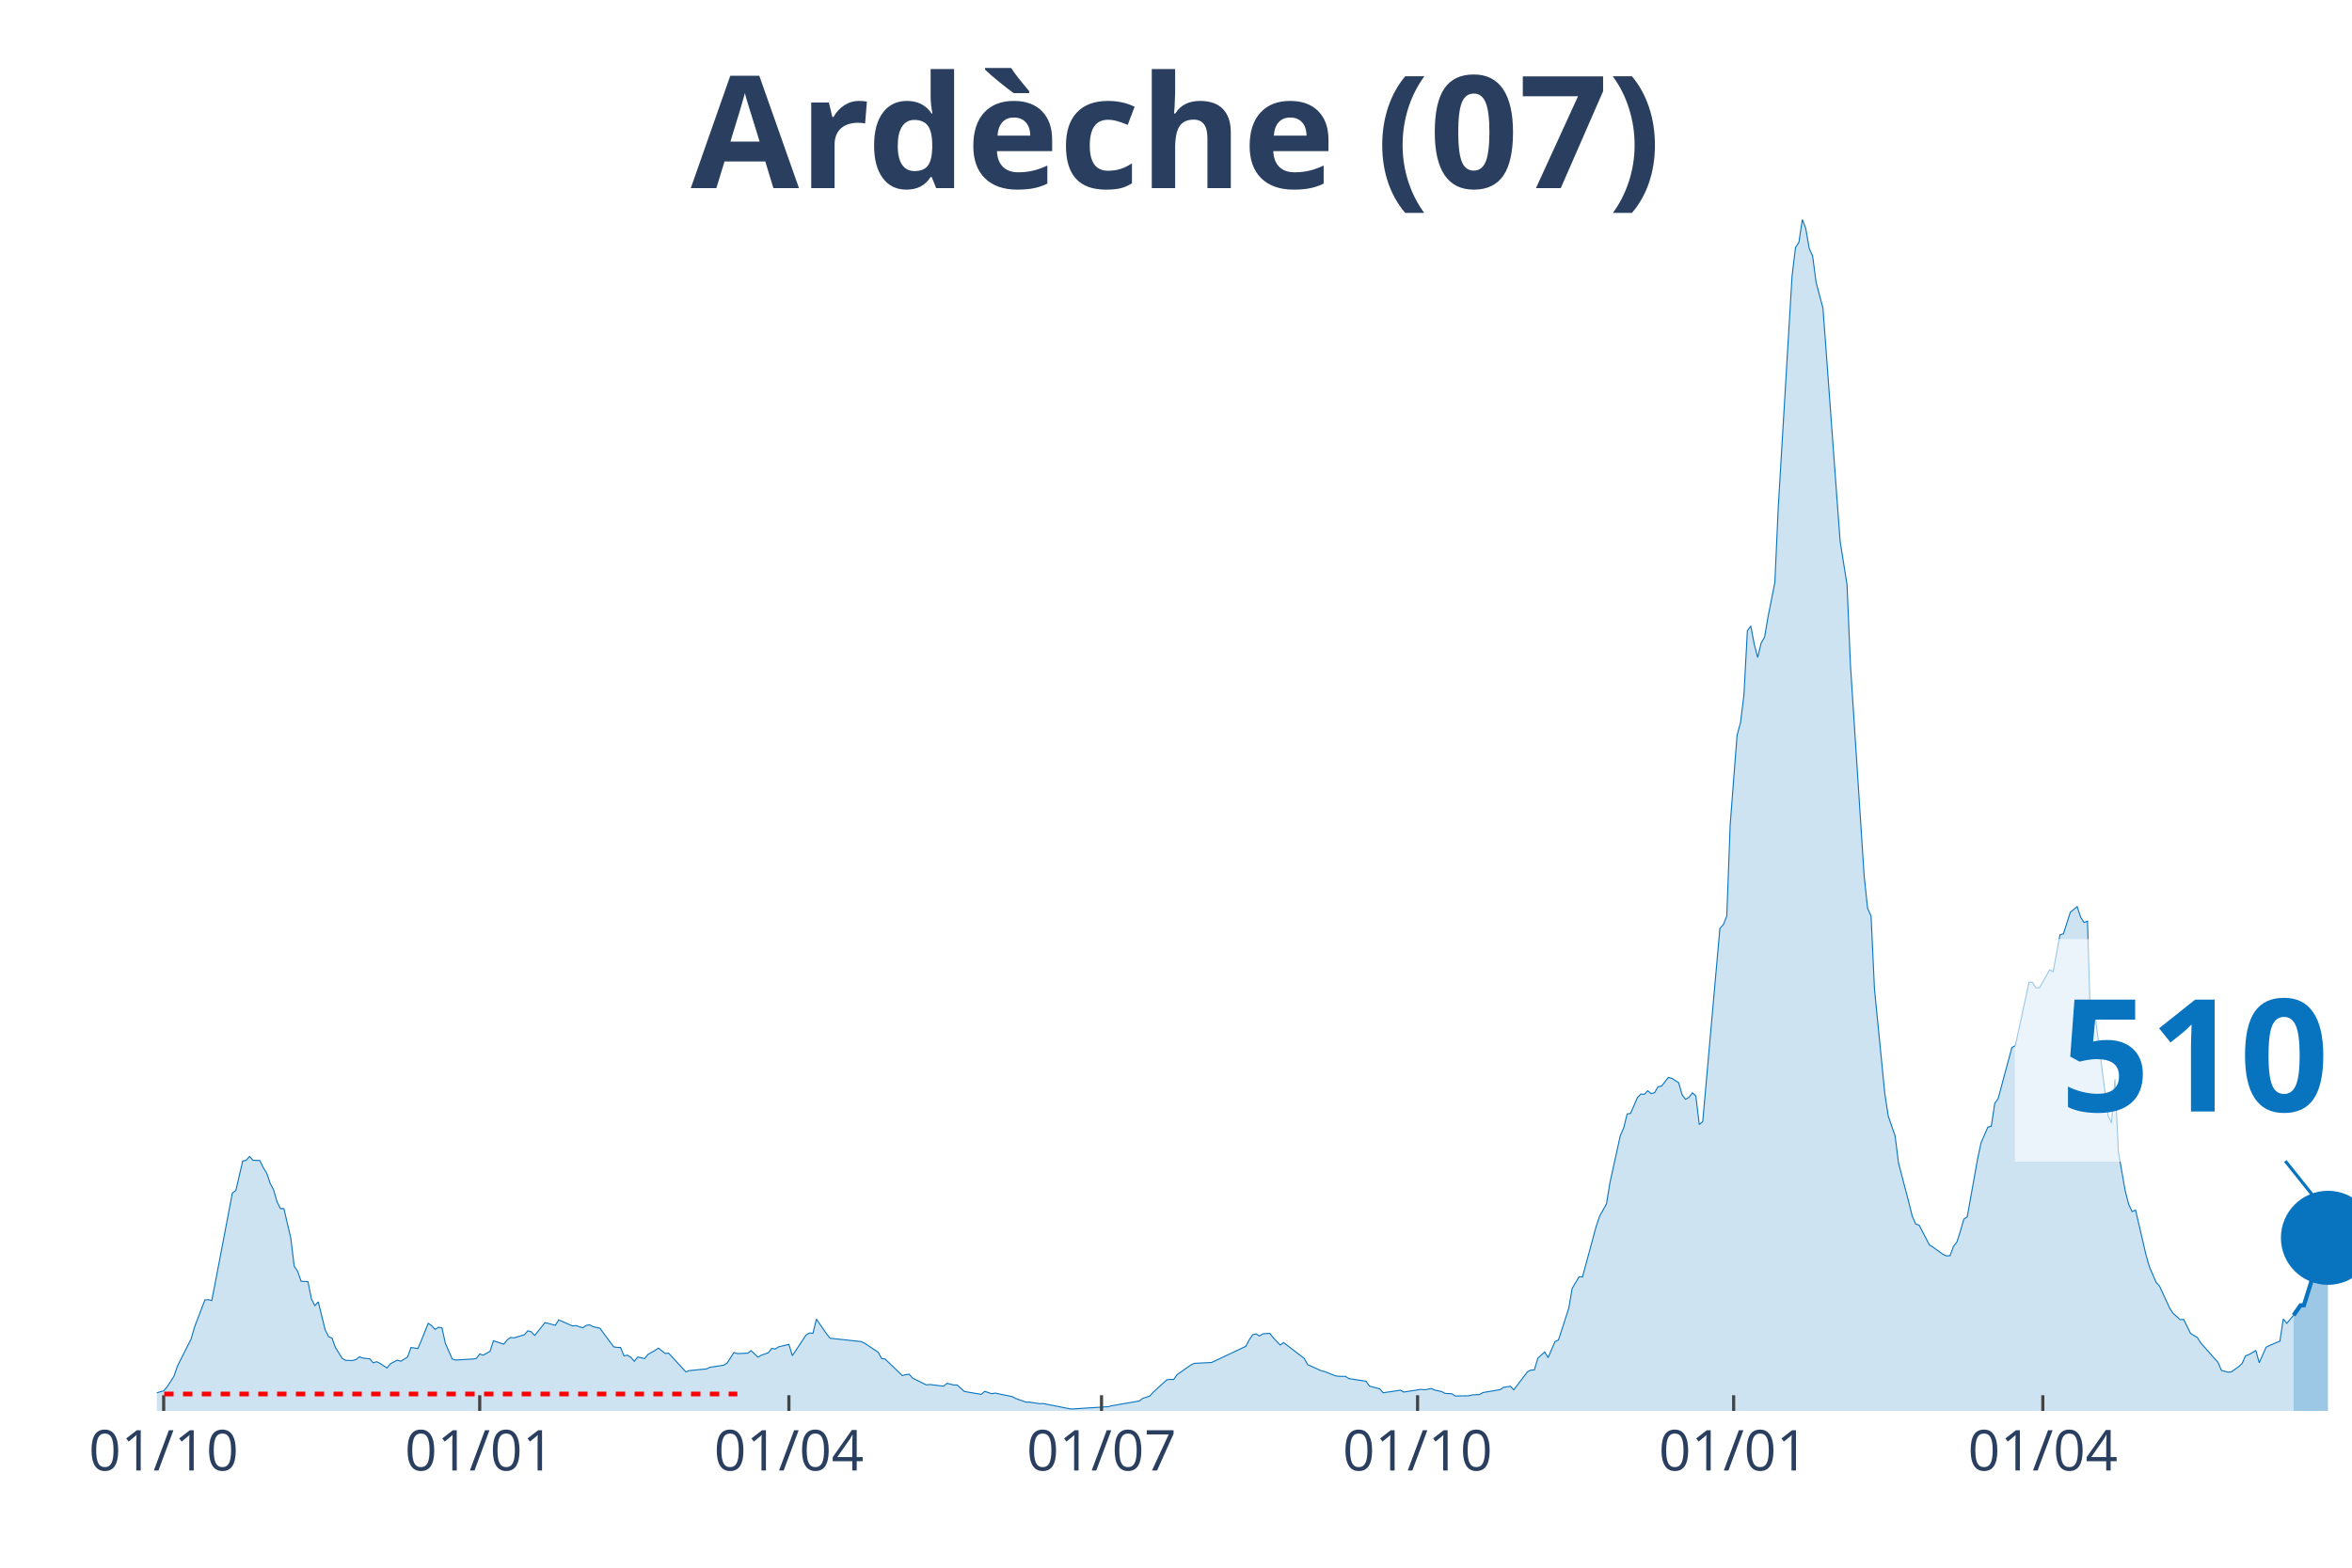
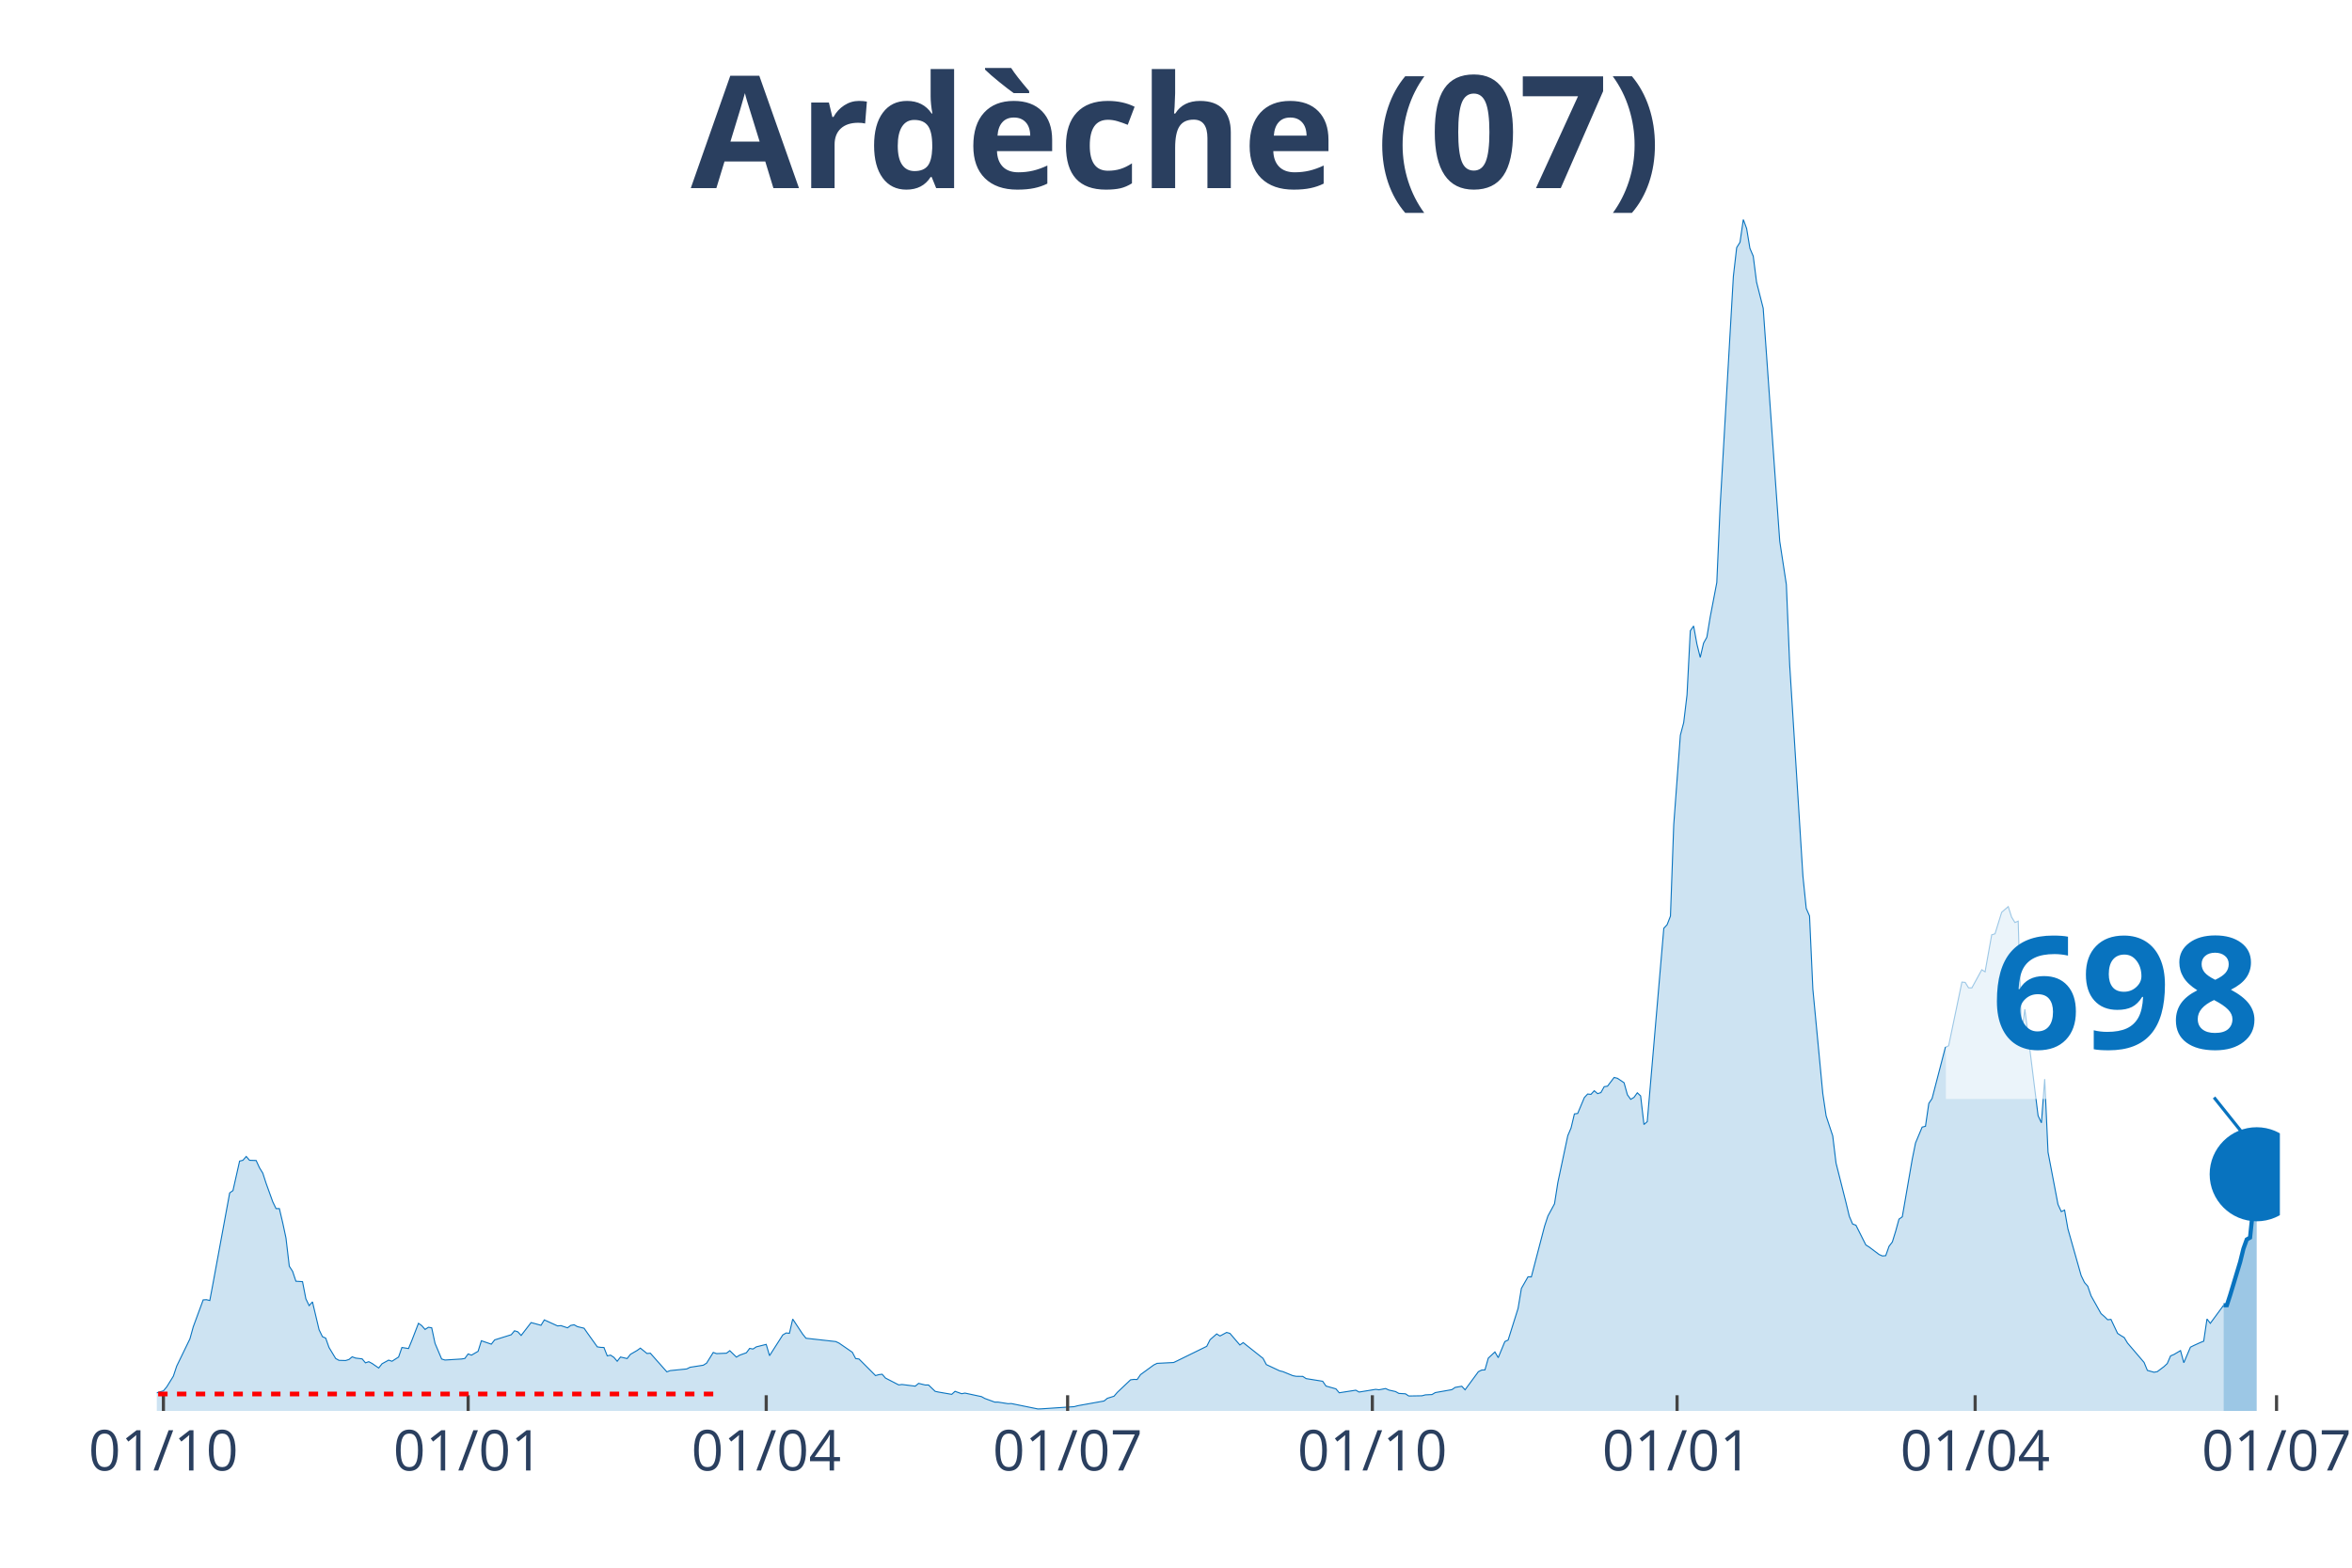
<svg xmlns="http://www.w3.org/2000/svg" class="main-svg" width="1125" height="750" style="" viewBox="0 0 750 500">
  <rect x="0" y="0" width="750" height="500" style="fill: rgb(0, 0, 0); fill-opacity: 0;" />
-   <defs id="defs-14cc65">
+   <defs id="defs-b8d566">
    <g class="clips">
-       <clipPath id="clip14cc65xyplot" class="plotclip">
-         <rect width="700" height="380" />
+       <clipPath id="clipb8d566xyplot" class="plotclip">
+         <rect width="677" height="380" />
      </clipPath>
-       <clipPath class="axesclip" id="clip14cc65x">
-         <rect x="50" y="0" width="700" height="500" />
+       <clipPath class="axesclip" id="clipb8d566x">
+         <rect x="50" y="0" width="677" height="500" />
      </clipPath>
-       <clipPath class="axesclip" id="clip14cc65y">
+       <clipPath class="axesclip" id="clipb8d566y">
        <rect x="0" y="70" width="750" height="380" />
      </clipPath>
-       <clipPath class="axesclip" id="clip14cc65xy">
-         <rect x="50" y="70" width="700" height="380" />
+       <clipPath class="axesclip" id="clipb8d566xy">
+         <rect x="50" y="70" width="677" height="380" />
      </clipPath>
    </g>
    <g class="gradients" />
  </defs>
  <g class="bglayer">
-     <rect class="bg" x="50" y="70" width="700" height="380" style="fill: rgb(0, 0, 0); fill-opacity: 0; stroke-width: 0;" />
+     <rect class="bg" x="50" y="70" width="677" height="380" style="fill: rgb(0, 0, 0); fill-opacity: 0; stroke-width: 0;" />
  </g>
  <g class="layer-below">
    <g class="imagelayer" />
    <g class="shapelayer" />
  </g>
  <g class="cartesianlayer">
    <g class="subplot xy">
      <g class="layer-subplot">
        <g class="shapelayer" />
        <g class="imagelayer" />
      </g>
      <g class="gridlayer">
        <g class="x">
-           <path class="xgrid crisp" transform="translate(52.19,0)" d="M0,70v380" style="stroke: rgb(255, 255, 255); stroke-opacity: 1; stroke-width: 1px;" />
-           <path class="xgrid crisp" transform="translate(152.97,0)" d="M0,70v380" style="stroke: rgb(255, 255, 255); stroke-opacity: 1; stroke-width: 1px;" />
-           <path class="xgrid crisp" transform="translate(251.56,0)" d="M0,70v380" style="stroke: rgb(255, 255, 255); stroke-opacity: 1; stroke-width: 1px;" />
-           <path class="xgrid crisp" transform="translate(351.25,0)" d="M0,70v380" style="stroke: rgb(255, 255, 255); stroke-opacity: 1; stroke-width: 1px;" />
-           <path class="xgrid crisp" transform="translate(452.03,0)" d="M0,70v380" style="stroke: rgb(255, 255, 255); stroke-opacity: 1; stroke-width: 1px;" />
-           <path class="xgrid crisp" transform="translate(552.82,0)" d="M0,70v380" style="stroke: rgb(255, 255, 255); stroke-opacity: 1; stroke-width: 1px;" />
-           <path class="xgrid crisp" transform="translate(651.41,0)" d="M0,70v380" style="stroke: rgb(255, 255, 255); stroke-opacity: 1; stroke-width: 1px;" />
+           <path class="xgrid crisp" transform="translate(52.11,0)" d="M0,70v380" style="stroke: rgb(255, 255, 255); stroke-opacity: 1; stroke-width: 1px;" />
+           <path class="xgrid crisp" transform="translate(149.28,0)" d="M0,70v380" style="stroke: rgb(255, 255, 255); stroke-opacity: 1; stroke-width: 1px;" />
+           <path class="xgrid crisp" transform="translate(244.33,0)" d="M0,70v380" style="stroke: rgb(255, 255, 255); stroke-opacity: 1; stroke-width: 1px;" />
+           <path class="xgrid crisp" transform="translate(340.44,0)" d="M0,70v380" style="stroke: rgb(255, 255, 255); stroke-opacity: 1; stroke-width: 1px;" />
+           <path class="xgrid crisp" transform="translate(437.61,0)" d="M0,70v380" style="stroke: rgb(255, 255, 255); stroke-opacity: 1; stroke-width: 1px;" />
+           <path class="xgrid crisp" transform="translate(534.78,0)" d="M0,70v380" style="stroke: rgb(255, 255, 255); stroke-opacity: 1; stroke-width: 1px;" />
+           <path class="xgrid crisp" transform="translate(629.83,0)" d="M0,70v380" style="stroke: rgb(255, 255, 255); stroke-opacity: 1; stroke-width: 1px;" />
+           <path class="xgrid crisp" transform="translate(725.94,0)" d="M0,70v380" style="stroke: rgb(255, 255, 255); stroke-opacity: 1; stroke-width: 1px;" />
        </g>
        <g class="y" />
      </g>
      <g class="zerolinelayer" />
      <path class="xlines-below" />
      <path class="ylines-below" />
      <g class="overlines-below" />
      <g class="xaxislayer-below" />
      <g class="yaxislayer-below" />
      <g class="overaxes-below" />
-       <g class="plot" transform="translate(50, 70)" clip-path="url('#clip14cc65xyplot')">
+       <g class="plot" transform="translate(50, 70)" clip-path="url('#clipb8d566xyplot')">
        <g class="scatterlayer mlayer">
-           <g class="trace scatter trace2bc26f" style="stroke-miterlimit: 2;">
+           <g class="trace scatter trace7d6de9" style="stroke-miterlimit: 2;">
            <g class="fills">
              <g>
-                 <path class="js-fill" d="M681.38,380L-148.98,380L-148.98,379.47L-125.98,379.57L-124.88,379.47L-115.02,379.07L-113.93,379.07L-72.3,379.67L-71.21,379.6L-59.15,379.44L-58.06,379.34L-47.1,378.55L-46.01,378.58L-24.1,376.63L-23,376.59L-10.95,375.9L-9.86,376.4L-5.48,376.43L-4.38,375.9L-3.29,375.77L-2.19,374.84L2.19,373.59L3.29,372.33L5.48,368.92L6.57,365.72L10.95,357.02L12.05,353.19L15.34,344.59L16.43,344.53L17.53,344.79L18.62,339.2L24.1,310.47L25.2,309.71L27.39,300.32L28.48,300.06L29.58,298.84L30.67,300.06L32.86,300.13L33.96,302.44L35.05,304.16L36.15,307.4L37.25,309.51L38.34,313.28L39.44,315.47L40.53,315.47L42.72,324.85L43.82,333.85L44.91,335.47L46.01,338.64L48.2,338.77L49.3,344.23L50.39,346.41L51.49,345.22L53.68,354.11L54.77,356.3L55.87,356.79L56.96,359.77L59.15,363.27L60.25,363.87L62.44,363.93L63.54,363.6L64.63,362.74L65.73,363.14L67.92,363.4L69.01,364.66L70.11,364.3L71.21,364.86L73.4,366.31L74.49,364.96L76.68,363.8L77.78,364.16L79.97,362.81L81.06,359.77L83.26,360.1L84.35,357.55L86.54,352.06L87.64,352.79L88.73,354.01L89.83,353.32L90.92,353.49L92.02,358.44L94.21,363.44L95.31,363.77L100.78,363.44L101.88,363.27L102.97,361.82L104.07,362.21L106.26,360.99L107.36,357.62L110.64,358.71L111.74,357.35L112.83,356.56L113.93,356.69L117.21,355.7L118.31,354.44L119.41,354.77L120.5,355.93L123.79,351.83L124.88,352.1L127.07,352.69L128.17,350.97L132.55,352.89L133.65,352.79L135.84,353.49L136.93,352.72L138.03,352.53L139.12,353.12L141.31,353.62L142.41,355.14L145.7,359.57L146.79,359.73L147.89,359.77L148.98,362.44L150.08,362.21L151.17,362.91L152.27,364.16L153.36,362.81L155.56,363.3L156.65,361.95L158.84,360.73L159.94,359.97L162.13,361.68L163.22,361.59L168.7,367.54L169.8,367.14L175.27,366.61L176.37,366.08L180.75,365.42L181.85,364.76L184.04,361.35L185.13,361.72L188.42,361.59L189.51,360.79L191.71,362.84L192.8,362.21L194.99,361.45L196.09,360.06L197.18,360.26L198.28,359.57L201.56,358.78L202.66,362.38L207.04,355.77L208.14,355.14L209.23,355.24L210.33,350.71L213.62,355.5L214.71,356.82L224.57,357.88L225.67,358.38L230.05,361.29L231.14,363.3L232.24,363.44L233.33,364.49L237.72,368.73L238.81,368.43L239.91,368.3L241,369.52L245.38,371.7L246.48,371.57L250.86,372.1L251.96,371.21L254.15,371.73L255.24,371.73L257.43,373.75L258.53,373.98L262.91,374.71L264.01,373.75L266.2,374.51L267.29,374.31L272.77,375.44L273.87,376.03L277.15,377.19L278.25,377.19L281.53,377.69L282.63,377.65L291.39,379.37L292.49,379.34L303.44,378.64L304.54,378.35L313.3,376.83L314.4,375.97L316.59,375.31L317.68,374.08L322.07,370.08L323.16,369.95L324.26,369.98L325.35,368.43L329.73,365.35L330.83,364.83L336.31,364.56L337.4,364.06L347.26,359.4L348.36,357.29L349.45,355.7L350.55,355.44L351.64,356.1L352.74,355.4L354.93,355.27L356.03,356.69L358.22,358.97L359.31,358.21L365.88,363.24L366.98,365.22L371.36,367.21L372.46,367.47L375.74,368.76L376.84,368.96L379.03,368.99L380.13,369.69L385.6,370.54L386.7,372.07L389.98,372.96L391.08,374.21L396.56,373.39L397.65,373.98L403.13,373.12L404.23,373.26L406.42,372.86L407.51,373.35L409.7,373.82L410.8,374.41L412.99,374.54L414.08,375.24L418.47,375.17L419.56,374.88L421.75,374.78L422.85,374.15L428.33,373.22L429.42,372.5L431.61,372.13L432.71,373.26L437.09,367.5L438.18,366.97L439.28,366.91L440.38,363.17L442.57,361.19L443.66,363.01L445.85,357.88L446.95,357.39L450.23,347.3L451.33,340.92L453.52,337.22L454.62,337.25L459,321.09L460.09,317.85L462.28,313.94L463.38,307.17L466.67,292.22L467.76,289.74L468.86,285.28L469.95,285.12L472.14,280.06L473.24,278.93L474.33,279.03L475.43,277.88L476.53,278.8L477.62,278.47L478.72,276.59L479.81,276.42L482,273.64L483.1,273.91L485.29,275.33L486.38,279.16L487.48,280.62L488.58,279.99L489.67,278.54L490.77,279.53L491.86,288.65L492.96,287.73L498.44,226.07L499.53,224.91L500.63,222.17L501.72,193.01L503.91,164.48L505.01,160.48L506.1,151.65L507.2,131.18L508.29,129.66L509.39,135.48L510.49,139.68L511.58,135.12L512.68,133.23L513.77,126.82L515.96,115.78L517.06,91.55L521.44,18.15L522.54,8.96L523.63,7.27L524.73,0L525.82,2.88L526.92,9.22L528.01,11.7L529.11,20L531.3,28.3L532.39,42.98L535.68,87.84L536.78,102.62L538.97,116.44L540.06,142.03L544.44,209.41L545.54,219.72L546.64,222.14L547.73,245.48L551.02,278.77L552.11,285.91L554.3,292.29L555.4,300.95L558.69,313.51L559.78,317.91L560.88,320.39L561.97,320.76L565.26,327.07L566.35,327.73L569.64,330.11L570.74,330.57L571.83,330.48L572.93,327.5L574.02,326.11L575.12,322.67L576.21,318.84L577.31,318.08L580.59,299.73L581.69,294.54L583.88,289.48L584.98,289.22L586.07,281.94L587.17,280.35L591.55,264.06L592.64,263.53L597.03,243.23L598.12,243.33L599.22,245.05L600.31,245.08L603.6,239.29L604.69,239.95L606.89,228.15L607.98,227.82L610.17,220.98L611.27,220.05L612.36,219.16L613.46,222.5L614.55,224.22L615.65,223.79L616.74,259.99L617.84,251.89L622.22,285.84L623.32,288.12L624.41,274.17L625.51,297.48L627.7,309.88L628.79,314.11L629.89,316.42L630.99,315.93L634.27,330.08L635.37,333.95L637.56,339.04L638.65,340.23L641.94,347.37L643.04,348.96L645.23,350.91L646.32,350.81L648.51,355.27L649.61,355.96L650.7,356.59L651.8,358.35L657.28,364.53L658.37,367.07L660.56,367.67L661.66,367.47L663.85,365.88L664.95,364.89L666.04,362.44L667.14,362.01L669.33,360.76L670.42,364.63L672.61,359.67L673.71,359.14L675.9,358.18L677,357.75L678.09,350.68L679.19,352.06L681.38,349.48" style="fill: rgb(8, 115, 191); fill-opacity: 0.2; stroke-width: 0;" />
+                 <path class="js-fill" d="M659.05,380L-143.64,380L-143.64,379.47L-121.46,379.57L-120.4,379.47L-110.9,379.07L-109.84,379.07L-69.71,379.67L-68.65,379.6L-57.03,379.44L-55.98,379.34L-45.41,378.55L-44.36,378.58L-23.24,376.63L-22.18,376.59L-10.56,375.9L-9.51,376.4L-5.28,376.43L-4.22,375.9L-3.17,375.77L-2.11,374.84L2.11,373.59L3.17,372.33L5.28,368.92L6.34,365.72L10.56,357.02L11.62,353.19L14.79,344.59L15.84,344.53L16.9,344.79L17.95,339.2L23.24,310.47L24.29,309.71L26.4,300.32L27.46,300.06L28.52,298.84L29.57,300.06L31.68,300.13L32.74,302.44L33.8,304.16L34.85,307.4L36.97,313.28L38.02,315.47L39.08,315.47L40.13,319.9L41.19,324.85L42.25,333.85L43.3,335.47L44.36,338.64L46.47,338.77L47.53,344.23L48.58,346.41L49.64,345.22L51.75,354.11L52.81,356.3L53.86,356.79L54.92,359.77L57.03,363.27L58.09,363.87L60.2,363.93L61.26,363.6L62.31,362.74L63.37,363.14L65.48,363.4L66.54,364.66L67.59,364.3L68.65,364.86L70.76,366.31L71.82,364.96L73.93,363.8L74.99,364.16L77.1,362.81L78.16,359.77L80.27,360.1L81.32,357.55L83.44,352.06L84.49,352.79L85.55,354.01L86.61,353.32L87.66,353.49L88.72,358.44L90.83,363.44L91.89,363.77L97.17,363.44L98.22,363.27L99.28,361.82L100.34,362.21L102.45,360.99L103.5,357.62L106.67,358.71L107.73,357.35L109.84,356.69L110.9,356.36L113.01,355.7L114.07,354.44L115.12,354.77L116.18,355.93L119.35,351.83L120.4,352.1L122.51,352.69L123.57,350.97L127.8,352.89L128.85,352.79L130.96,353.49L132.02,352.72L133.08,352.53L134.13,353.12L136.24,353.62L137.3,355.14L140.47,359.57L141.53,359.73L142.58,359.77L143.64,362.44L144.69,362.21L145.75,362.91L146.81,364.16L147.86,362.81L149.98,363.3L151.03,361.95L153.14,360.73L154.2,359.97L156.31,361.68L157.37,361.59L162.65,367.54L163.71,367.14L168.99,366.61L170.04,366.08L174.27,365.42L175.32,364.76L177.44,361.35L178.49,361.72L181.66,361.59L182.72,360.79L184.83,362.84L185.88,362.21L188,361.45L189.05,360.06L190.11,360.26L191.17,359.57L194.33,358.78L195.39,362.38L199.61,355.77L200.67,355.14L201.73,355.24L202.78,350.71L205.95,355.5L207.01,356.82L216.51,357.88L217.57,358.38L221.79,361.29L222.85,363.3L223.91,363.44L224.96,364.49L229.19,368.73L230.24,368.43L231.3,368.3L232.36,369.52L236.58,371.7L237.64,371.57L241.86,372.1L242.92,371.21L245.03,371.73L246.09,371.73L248.2,373.75L249.25,373.98L253.48,374.71L254.54,373.75L256.65,374.51L257.7,374.31L262.98,375.44L264.04,376.03L267.21,377.19L268.27,377.19L271.43,377.69L272.49,377.65L280.94,379.37L282,379.34L292.56,378.64L293.61,378.35L302.06,376.83L303.12,375.97L305.23,375.31L306.29,374.08L310.51,370.08L311.57,369.95L312.62,369.98L313.68,368.43L317.9,365.35L318.96,364.83L324.24,364.56L325.3,364.06L334.8,359.4L335.86,357.29L337.97,355.44L339.03,356.1L341.14,354.97L342.2,355.27L345.37,358.97L346.42,358.21L352.76,363.24L353.81,365.22L358.04,367.21L359.1,367.47L362.26,368.76L363.32,368.96L365.43,368.99L366.49,369.69L371.77,370.54L372.83,372.07L375.99,372.96L377.05,374.21L382.33,373.39L383.39,373.98L388.67,373.12L389.72,373.26L391.84,372.86L392.89,373.35L395,373.82L396.06,374.41L398.17,374.54L399.23,375.24L403.45,375.17L404.51,374.88L406.62,374.78L407.68,374.15L412.96,373.22L414.02,372.5L416.13,372.13L417.18,373.26L421.41,367.5L422.46,366.97L423.52,366.91L424.58,363.17L426.69,361.19L427.75,363.01L429.86,357.88L430.91,357.39L434.08,347.3L435.14,340.92L437.25,337.22L438.31,337.25L442.53,321.09L443.59,317.85L445.7,313.94L446.76,307.17L449.93,292.22L450.98,289.74L452.04,285.28L453.09,285.12L455.21,280.06L456.26,278.93L457.32,279.03L458.37,277.88L459.43,278.8L460.49,278.47L461.54,276.59L462.6,276.42L464.71,273.64L465.77,273.91L467.88,275.33L468.94,279.16L469.99,280.62L471.05,279.99L472.1,278.54L473.16,279.53L474.22,288.65L475.27,287.73L480.55,226.07L481.61,224.91L482.67,222.17L483.72,193.01L485.83,164.48L486.89,160.48L487.95,151.65L489,131.18L490.06,129.66L491.12,135.48L492.17,139.68L493.23,135.12L494.28,133.23L495.34,126.82L497.45,115.78L498.51,91.55L502.73,18.15L503.79,8.96L504.85,7.27L505.9,0L506.96,2.88L508.01,9.22L509.07,11.7L510.13,20L512.24,28.3L513.29,42.98L516.46,87.84L517.52,102.62L519.63,116.44L520.69,142.03L524.91,209.41L525.97,219.72L527.02,222.14L528.08,245.48L531.25,278.77L532.31,285.91L534.42,292.29L535.47,300.95L538.64,313.51L539.7,317.91L540.76,320.39L541.81,320.76L544.98,327.07L546.04,327.73L549.2,330.11L550.26,330.57L551.32,330.48L552.37,327.5L553.43,326.11L554.49,322.67L555.54,318.84L556.6,318.08L559.77,299.73L560.82,294.54L562.93,289.48L563.99,289.22L565.05,281.94L566.1,280.35L570.33,264.06L571.38,263.53L575.61,243.23L576.66,243.33L577.72,245.05L578.78,245.08L581.95,239.29L583,239.95L585.11,228.15L586.17,227.82L588.28,220.98L589.34,220.05L590.39,219.16L591.45,222.5L592.51,224.22L593.56,223.79L594.62,259.99L595.68,251.89L599.9,285.84L600.96,288.12L602.01,274.17L603.07,297.48L606.24,314.11L607.29,316.42L608.35,315.93L609.41,321.95L613.63,336.82L614.69,339.04L615.74,340.23L616.8,343.3L619.97,348.96L621.02,349.88L622.08,350.91L623.14,350.81L625.25,355.27L626.3,355.96L627.36,356.59L628.42,358.35L633.7,364.53L634.75,367.07L636.87,367.67L637.92,367.47L640.03,365.88L641.09,364.89L642.15,362.44L643.2,362.01L645.32,360.76L646.37,364.63L648.48,359.67L649.54,359.14L651.65,358.18L652.71,357.75L653.76,350.68L654.82,352.06L659.05,346.31" style="fill: rgb(8, 115, 191); fill-opacity: 0.2; stroke-width: 0;" />
              </g>
            </g>
            <g class="errorbars" />
            <g class="lines">
-               <path class="js-line" d="M-148.98,379.47L-125.98,379.57L-124.88,379.47L-115.02,379.07L-113.93,379.07L-72.3,379.67L-71.21,379.6L-59.15,379.44L-58.06,379.34L-47.1,378.55L-46.01,378.58L-24.1,376.63L-23,376.59L-10.95,375.9L-9.86,376.4L-5.48,376.43L-4.38,375.9L-3.29,375.77L-2.19,374.84L2.19,373.59L3.29,372.33L5.48,368.92L6.57,365.72L10.95,357.02L12.05,353.19L15.34,344.59L16.43,344.53L17.53,344.79L18.62,339.2L24.1,310.47L25.2,309.71L27.39,300.32L28.48,300.06L29.58,298.84L30.67,300.06L32.86,300.13L33.96,302.44L35.05,304.16L36.15,307.4L37.25,309.51L38.34,313.28L39.44,315.47L40.53,315.47L42.72,324.85L43.82,333.85L44.91,335.47L46.01,338.64L48.2,338.77L49.3,344.23L50.39,346.41L51.49,345.22L53.68,354.11L54.77,356.3L55.87,356.79L56.96,359.77L59.15,363.27L60.25,363.87L62.44,363.93L63.54,363.6L64.63,362.74L65.73,363.14L67.92,363.4L69.01,364.66L70.11,364.3L71.21,364.86L73.4,366.31L74.49,364.96L76.68,363.8L77.78,364.16L79.97,362.81L81.06,359.77L83.26,360.1L84.35,357.55L86.54,352.06L87.64,352.79L88.73,354.01L89.83,353.32L90.92,353.49L92.02,358.44L94.21,363.44L95.31,363.77L100.78,363.44L101.88,363.27L102.97,361.82L104.07,362.21L106.26,360.99L107.36,357.62L110.64,358.71L111.74,357.35L112.83,356.56L113.93,356.69L117.21,355.7L118.31,354.44L119.41,354.77L120.5,355.93L123.79,351.83L124.88,352.1L127.07,352.69L128.17,350.97L132.55,352.89L133.65,352.79L135.84,353.49L136.93,352.72L138.03,352.53L139.12,353.12L141.31,353.62L142.41,355.14L145.7,359.57L146.79,359.73L147.89,359.77L148.98,362.44L150.08,362.21L151.17,362.91L152.27,364.16L153.36,362.81L155.56,363.3L156.65,361.95L158.84,360.73L159.94,359.97L162.13,361.68L163.22,361.59L168.7,367.54L169.8,367.14L175.27,366.61L176.37,366.08L180.75,365.42L181.85,364.76L184.04,361.35L185.13,361.72L188.42,361.59L189.51,360.79L191.71,362.84L192.8,362.21L194.99,361.45L196.09,360.06L197.18,360.26L198.28,359.57L201.56,358.78L202.66,362.38L207.04,355.77L208.14,355.14L209.23,355.24L210.33,350.71L213.62,355.5L214.71,356.82L224.57,357.88L225.67,358.38L230.05,361.29L231.14,363.3L232.24,363.44L233.33,364.49L237.72,368.73L238.81,368.43L239.91,368.3L241,369.52L245.38,371.7L246.48,371.57L250.86,372.1L251.96,371.21L254.15,371.73L255.24,371.73L257.43,373.75L258.53,373.98L262.91,374.71L264.01,373.75L266.2,374.51L267.29,374.31L272.77,375.44L273.87,376.03L277.15,377.19L278.25,377.19L281.53,377.69L282.63,377.65L291.39,379.37L292.49,379.34L303.44,378.64L304.54,378.35L313.3,376.83L314.4,375.97L316.59,375.31L317.68,374.08L322.07,370.08L323.16,369.95L324.26,369.98L325.35,368.43L329.73,365.35L330.83,364.83L336.31,364.56L337.4,364.06L347.26,359.4L348.36,357.29L349.45,355.7L350.55,355.44L351.64,356.1L352.74,355.4L354.93,355.27L356.03,356.69L358.22,358.97L359.31,358.21L365.88,363.24L366.98,365.22L371.36,367.21L372.46,367.47L375.74,368.76L376.84,368.96L379.03,368.99L380.13,369.69L385.6,370.54L386.7,372.07L389.98,372.96L391.08,374.21L396.56,373.39L397.65,373.98L403.13,373.12L404.23,373.26L406.42,372.86L407.51,373.35L409.7,373.82L410.8,374.41L412.99,374.54L414.08,375.24L418.47,375.17L419.56,374.88L421.75,374.78L422.85,374.15L428.33,373.22L429.42,372.5L431.61,372.13L432.71,373.26L437.09,367.5L438.18,366.97L439.28,366.91L440.38,363.17L442.57,361.19L443.66,363.01L445.85,357.88L446.95,357.39L450.23,347.3L451.33,340.92L453.52,337.22L454.62,337.25L459,321.09L460.09,317.85L462.28,313.94L463.38,307.17L466.67,292.22L467.76,289.74L468.86,285.28L469.95,285.12L472.14,280.06L473.24,278.93L474.33,279.03L475.43,277.88L476.53,278.8L477.62,278.47L478.72,276.59L479.81,276.42L482,273.64L483.1,273.91L485.29,275.33L486.38,279.16L487.48,280.62L488.58,279.99L489.67,278.54L490.77,279.53L491.86,288.65L492.96,287.73L498.44,226.07L499.53,224.91L500.63,222.17L501.72,193.01L503.91,164.48L505.01,160.48L506.1,151.65L507.2,131.18L508.29,129.66L509.39,135.48L510.49,139.68L511.58,135.12L512.68,133.23L513.77,126.82L515.96,115.78L517.06,91.55L521.44,18.15L522.54,8.96L523.63,7.27L524.73,0L525.82,2.88L526.92,9.22L528.01,11.7L529.11,20L531.3,28.3L532.39,42.98L535.68,87.84L536.78,102.62L538.97,116.44L540.06,142.03L544.44,209.41L545.54,219.72L546.64,222.14L547.73,245.48L551.02,278.77L552.11,285.91L554.3,292.29L555.4,300.95L558.69,313.51L559.78,317.91L560.88,320.39L561.97,320.76L565.26,327.07L566.35,327.73L569.64,330.11L570.74,330.57L571.83,330.48L572.93,327.5L574.02,326.11L575.12,322.67L576.21,318.84L577.31,318.08L580.59,299.73L581.69,294.54L583.88,289.48L584.98,289.22L586.07,281.94L587.17,280.35L591.55,264.06L592.64,263.53L597.03,243.23L598.12,243.33L599.22,245.05L600.31,245.08L603.6,239.29L604.69,239.95L606.89,228.15L607.98,227.82L610.17,220.98L611.27,220.05L612.36,219.16L613.46,222.5L614.55,224.22L615.65,223.79L616.74,259.99L617.84,251.89L622.22,285.84L623.32,288.12L624.41,274.17L625.51,297.48L627.7,309.88L628.79,314.11L629.89,316.42L630.99,315.93L634.27,330.08L635.37,333.95L637.56,339.04L638.65,340.23L641.94,347.37L643.04,348.96L645.23,350.91L646.32,350.81L648.51,355.27L649.61,355.96L650.7,356.59L651.8,358.35L657.28,364.53L658.37,367.07L660.56,367.67L661.66,367.47L663.85,365.88L664.95,364.89L666.04,362.44L667.14,362.01L669.33,360.76L670.42,364.63L672.61,359.67L673.71,359.14L675.9,358.18L677,357.75L678.09,350.68L679.19,352.06L681.38,349.48" style="vector-effect: non-scaling-stroke; fill: none; stroke: rgb(8, 115, 191); stroke-opacity: 1; stroke-width: 0.5px; opacity: 1;" />
+               <path class="js-line" d="M-143.64,379.47L-121.46,379.57L-120.4,379.47L-110.9,379.07L-109.84,379.07L-69.71,379.67L-68.65,379.6L-57.03,379.44L-55.98,379.34L-45.41,378.55L-44.36,378.58L-23.24,376.63L-22.18,376.59L-10.56,375.9L-9.51,376.4L-5.28,376.43L-4.22,375.9L-3.17,375.77L-2.11,374.84L2.11,373.59L3.17,372.33L5.28,368.92L6.34,365.72L10.56,357.02L11.62,353.19L14.79,344.59L15.84,344.53L16.9,344.79L17.95,339.2L23.24,310.47L24.29,309.71L26.4,300.32L27.46,300.06L28.52,298.84L29.57,300.06L31.68,300.13L32.74,302.44L33.8,304.16L34.85,307.4L36.97,313.28L38.02,315.47L39.08,315.47L40.13,319.9L41.19,324.85L42.25,333.85L43.3,335.47L44.36,338.64L46.47,338.77L47.53,344.23L48.58,346.41L49.64,345.22L51.75,354.11L52.81,356.3L53.86,356.79L54.92,359.77L57.03,363.27L58.09,363.87L60.2,363.93L61.26,363.6L62.31,362.74L63.37,363.14L65.48,363.4L66.54,364.66L67.59,364.3L68.65,364.86L70.76,366.31L71.82,364.96L73.93,363.8L74.99,364.16L77.1,362.81L78.16,359.77L80.27,360.1L81.32,357.55L83.44,352.06L84.49,352.79L85.55,354.01L86.61,353.32L87.66,353.49L88.72,358.44L90.83,363.44L91.89,363.77L97.17,363.44L98.22,363.27L99.28,361.82L100.34,362.21L102.45,360.99L103.5,357.62L106.67,358.71L107.73,357.35L109.84,356.69L110.9,356.36L113.01,355.7L114.07,354.44L115.12,354.77L116.18,355.93L119.35,351.83L120.4,352.1L122.51,352.69L123.57,350.97L127.8,352.89L128.85,352.79L130.96,353.49L132.02,352.72L133.08,352.53L134.13,353.12L136.24,353.62L137.3,355.14L140.47,359.57L141.53,359.73L142.58,359.77L143.64,362.44L144.69,362.21L145.75,362.91L146.81,364.16L147.86,362.81L149.98,363.3L151.03,361.95L153.14,360.73L154.2,359.97L156.31,361.68L157.37,361.59L162.65,367.54L163.71,367.14L168.99,366.61L170.04,366.08L174.27,365.42L175.32,364.76L177.44,361.35L178.49,361.72L181.66,361.59L182.72,360.79L184.83,362.84L185.88,362.21L188,361.45L189.05,360.06L190.11,360.26L191.17,359.57L194.33,358.78L195.39,362.38L199.61,355.77L200.67,355.14L201.73,355.24L202.78,350.71L205.95,355.5L207.01,356.82L216.51,357.88L217.57,358.38L221.79,361.29L222.85,363.3L223.91,363.44L224.96,364.49L229.19,368.73L230.24,368.43L231.3,368.3L232.36,369.52L236.58,371.7L237.64,371.57L241.86,372.1L242.92,371.21L245.03,371.73L246.09,371.73L248.2,373.75L249.25,373.98L253.48,374.71L254.54,373.75L256.65,374.51L257.7,374.31L262.98,375.44L264.04,376.03L267.21,377.19L268.27,377.19L271.43,377.69L272.49,377.65L280.94,379.37L282,379.34L292.56,378.64L293.61,378.35L302.06,376.83L303.12,375.97L305.23,375.31L306.29,374.08L310.51,370.08L311.57,369.95L312.62,369.98L313.68,368.43L317.9,365.35L318.96,364.83L324.24,364.56L325.3,364.06L334.8,359.4L335.86,357.29L337.97,355.44L339.03,356.1L341.14,354.97L342.2,355.27L345.37,358.97L346.42,358.21L352.76,363.24L353.81,365.22L358.04,367.21L359.1,367.47L362.26,368.76L363.32,368.96L365.43,368.99L366.49,369.69L371.77,370.54L372.83,372.07L375.99,372.96L377.05,374.21L382.33,373.39L383.39,373.98L388.67,373.12L389.72,373.26L391.84,372.86L392.89,373.35L395,373.82L396.06,374.41L398.17,374.54L399.23,375.24L403.45,375.17L404.51,374.88L406.62,374.78L407.68,374.15L412.96,373.22L414.02,372.5L416.13,372.13L417.18,373.26L421.41,367.5L422.46,366.97L423.52,366.91L424.58,363.17L426.69,361.19L427.75,363.01L429.86,357.88L430.91,357.39L434.08,347.3L435.14,340.92L437.25,337.22L438.31,337.25L442.53,321.09L443.59,317.85L445.7,313.94L446.76,307.17L449.93,292.22L450.98,289.74L452.04,285.28L453.09,285.12L455.21,280.06L456.26,278.93L457.32,279.03L458.37,277.88L459.43,278.8L460.49,278.47L461.54,276.59L462.6,276.42L464.71,273.64L465.77,273.91L467.88,275.33L468.94,279.16L469.99,280.62L471.05,279.99L472.1,278.54L473.16,279.53L474.22,288.65L475.27,287.73L480.55,226.07L481.61,224.91L482.67,222.17L483.72,193.01L485.83,164.48L486.89,160.48L487.95,151.65L489,131.18L490.06,129.66L491.12,135.48L492.17,139.68L493.23,135.12L494.28,133.23L495.34,126.82L497.45,115.78L498.51,91.55L502.73,18.15L503.79,8.96L504.85,7.27L505.9,0L506.96,2.88L508.01,9.22L509.07,11.7L510.13,20L512.24,28.3L513.29,42.98L516.46,87.84L517.52,102.62L519.63,116.44L520.69,142.03L524.91,209.41L525.97,219.72L527.02,222.14L528.08,245.48L531.25,278.77L532.31,285.91L534.42,292.29L535.47,300.95L538.64,313.51L539.7,317.91L540.76,320.39L541.81,320.76L544.98,327.07L546.04,327.73L549.2,330.11L550.26,330.57L551.32,330.48L552.37,327.5L553.43,326.11L554.49,322.67L555.54,318.84L556.6,318.08L559.77,299.73L560.82,294.54L562.93,289.48L563.99,289.22L565.05,281.94L566.1,280.35L570.33,264.06L571.38,263.53L575.61,243.23L576.66,243.33L577.72,245.05L578.78,245.08L581.95,239.29L583,239.95L585.11,228.15L586.17,227.82L588.28,220.98L589.34,220.05L590.39,219.16L591.45,222.5L592.51,224.22L593.56,223.79L594.62,259.99L595.68,251.89L599.9,285.84L600.96,288.12L602.01,274.17L603.07,297.48L606.24,314.11L607.29,316.42L608.35,315.93L609.41,321.95L613.63,336.82L614.69,339.04L615.74,340.23L616.8,343.3L619.97,348.96L621.02,349.88L622.08,350.91L623.14,350.81L625.25,355.27L626.3,355.96L627.36,356.59L628.42,358.35L633.7,364.53L634.75,367.07L636.87,367.67L637.92,367.47L640.03,365.88L641.09,364.89L642.15,362.44L643.2,362.01L645.32,360.76L646.37,364.63L648.48,359.67L649.54,359.14L651.65,358.18L652.71,357.75L653.76,350.68L654.82,352.06L659.05,346.31" style="vector-effect: non-scaling-stroke; fill: none; stroke: rgb(8, 115, 191); stroke-opacity: 1; stroke-width: 0.5px; opacity: 1;" />
            </g>
            <g class="points" />
            <g class="text" />
          </g>
-           <g class="trace scatter tracea1d9d2" style="stroke-miterlimit: 2;">
+           <g class="trace scatter trace1317b3" style="stroke-miterlimit: 2;">
            <g class="fills">
              <g>
-                 <path class="js-fill" d="M692.33,380L681.38,380L681.38,349.48L683.57,346.34L684.66,346.31L691.24,325.38L692.33,324.79" style="fill: rgb(8, 115, 191); fill-opacity: 0.4; stroke-width: 0;" />
+                 <path class="js-fill" d="M669.61,380L659.05,380L659.05,346.31L660.1,346.28L661.16,343.01L664.33,332.52L665.38,328.26L666.44,325.32L667.49,324.72L669.61,304.52" style="fill: rgb(8, 115, 191); fill-opacity: 0.4; stroke-width: 0;" />
              </g>
            </g>
            <g class="errorbars" />
            <g class="lines">
-               <path class="js-line" d="M681.38,349.48L683.57,346.34L684.66,346.31L691.24,325.38L692.33,324.79" style="vector-effect: non-scaling-stroke; fill: none; stroke: rgb(8, 115, 191); stroke-opacity: 1; stroke-width: 2px; opacity: 1;" />
+               <path class="js-line" d="M659.05,346.31L660.1,346.28L661.16,343.01L664.33,332.52L665.38,328.26L666.44,325.32L667.49,324.72L669.61,304.52" style="vector-effect: non-scaling-stroke; fill: none; stroke: rgb(8, 115, 191); stroke-opacity: 1; stroke-width: 2px; opacity: 1;" />
            </g>
            <g class="points" />
            <g class="text" />
          </g>
-           <g class="trace scatter trace6444aa" style="stroke-miterlimit: 2; opacity: 1;">
+           <g class="trace scatter tracea608af" style="stroke-miterlimit: 2; opacity: 1;">
            <g class="fills" />
            <g class="errorbars" />
            <g class="lines" />
            <g class="points">
-               <path class="point" transform="translate(692.33,324.79)" d="M15,0A15,15 0 1,1 0,-15A15,15 0 0,1 15,0Z" style="opacity: 1; stroke-width: 0px; fill: rgb(8, 115, 191); fill-opacity: 1;" />
+               <path class="point" transform="translate(669.61,304.52)" d="M15,0A15,15 0 1,1 0,-15A15,15 0 0,1 15,0Z" style="opacity: 1; stroke-width: 0px; fill: rgb(8, 115, 191); fill-opacity: 1;" />
            </g>
            <g class="text" />
          </g>
        </g>
      </g>
      <g class="overplot" />
      <path class="xlines-above crisp" style="fill: none; stroke-width: 1px; stroke: rgb(0, 0, 0); stroke-opacity: 0;" d="" />
      <path class="ylines-above crisp" style="fill: none;" d="M0,0" />
      <g class="overlines-above" />
      <g class="xaxislayer-above">
-         <path class="xtick ticks crisp" d="M0,450v-5" transform="translate(52.19,0)" style="stroke: rgb(68, 68, 68); stroke-opacity: 1; stroke-width: 1px;" />
-         <path class="xtick ticks crisp" d="M0,450v-5" transform="translate(152.97,0)" style="stroke: rgb(68, 68, 68); stroke-opacity: 1; stroke-width: 1px;" />
-         <path class="xtick ticks crisp" d="M0,450v-5" transform="translate(251.56,0)" style="stroke: rgb(68, 68, 68); stroke-opacity: 1; stroke-width: 1px;" />
-         <path class="xtick ticks crisp" d="M0,450v-5" transform="translate(351.25,0)" style="stroke: rgb(68, 68, 68); stroke-opacity: 1; stroke-width: 1px;" />
-         <path class="xtick ticks crisp" d="M0,450v-5" transform="translate(452.03,0)" style="stroke: rgb(68, 68, 68); stroke-opacity: 1; stroke-width: 1px;" />
-         <path class="xtick ticks crisp" d="M0,450v-5" transform="translate(552.82,0)" style="stroke: rgb(68, 68, 68); stroke-opacity: 1; stroke-width: 1px;" />
-         <path class="xtick ticks crisp" d="M0,450v-5" transform="translate(651.41,0)" style="stroke: rgb(68, 68, 68); stroke-opacity: 1; stroke-width: 1px;" />
+         <path class="xtick ticks crisp" d="M0,450v-5" transform="translate(52.11,0)" style="stroke: rgb(68, 68, 68); stroke-opacity: 1; stroke-width: 1px;" />
+         <path class="xtick ticks crisp" d="M0,450v-5" transform="translate(149.28,0)" style="stroke: rgb(68, 68, 68); stroke-opacity: 1; stroke-width: 1px;" />
+         <path class="xtick ticks crisp" d="M0,450v-5" transform="translate(244.33,0)" style="stroke: rgb(68, 68, 68); stroke-opacity: 1; stroke-width: 1px;" />
+         <path class="xtick ticks crisp" d="M0,450v-5" transform="translate(340.44,0)" style="stroke: rgb(68, 68, 68); stroke-opacity: 1; stroke-width: 1px;" />
+         <path class="xtick ticks crisp" d="M0,450v-5" transform="translate(437.61,0)" style="stroke: rgb(68, 68, 68); stroke-opacity: 1; stroke-width: 1px;" />
+         <path class="xtick ticks crisp" d="M0,450v-5" transform="translate(534.78,0)" style="stroke: rgb(68, 68, 68); stroke-opacity: 1; stroke-width: 1px;" />
+         <path class="xtick ticks crisp" d="M0,450v-5" transform="translate(629.83,0)" style="stroke: rgb(68, 68, 68); stroke-opacity: 1; stroke-width: 1px;" />
+         <path class="xtick ticks crisp" d="M0,450v-5" transform="translate(725.94,0)" style="stroke: rgb(68, 68, 68); stroke-opacity: 1; stroke-width: 1px;" />
        <g class="xtick">
-           <text text-anchor="middle" x="0" y="469" transform="translate(52.19,0)" style="font-family: 'Open Sans', verdana, arial, sans-serif; font-size: 18px; fill: rgb(42, 63, 95); fill-opacity: 1; white-space: pre;">01/10</text>
+           <text text-anchor="middle" x="0" y="469" transform="translate(52.11,0)" style="font-family: 'Open Sans', verdana, arial, sans-serif; font-size: 18px; fill: rgb(42, 63, 95); fill-opacity: 1; white-space: pre;">01/10</text>
        </g>
        <g class="xtick">
-           <text text-anchor="middle" x="0" y="469" transform="translate(152.97,0)" style="font-family: 'Open Sans', verdana, arial, sans-serif; font-size: 18px; fill: rgb(42, 63, 95); fill-opacity: 1; white-space: pre;">01/01</text>
+           <text text-anchor="middle" x="0" y="469" transform="translate(149.28,0)" style="font-family: 'Open Sans', verdana, arial, sans-serif; font-size: 18px; fill: rgb(42, 63, 95); fill-opacity: 1; white-space: pre;">01/01</text>
        </g>
        <g class="xtick">
-           <text text-anchor="middle" x="0" y="469" transform="translate(251.56,0)" style="font-family: 'Open Sans', verdana, arial, sans-serif; font-size: 18px; fill: rgb(42, 63, 95); fill-opacity: 1; white-space: pre;">01/04</text>
+           <text text-anchor="middle" x="0" y="469" transform="translate(244.33,0)" style="font-family: 'Open Sans', verdana, arial, sans-serif; font-size: 18px; fill: rgb(42, 63, 95); fill-opacity: 1; white-space: pre;">01/04</text>
        </g>
        <g class="xtick">
-           <text text-anchor="middle" x="0" y="469" transform="translate(351.25,0)" style="font-family: 'Open Sans', verdana, arial, sans-serif; font-size: 18px; fill: rgb(42, 63, 95); fill-opacity: 1; white-space: pre;">01/07</text>
+           <text text-anchor="middle" x="0" y="469" transform="translate(340.44,0)" style="font-family: 'Open Sans', verdana, arial, sans-serif; font-size: 18px; fill: rgb(42, 63, 95); fill-opacity: 1; white-space: pre;">01/07</text>
        </g>
        <g class="xtick">
-           <text text-anchor="middle" x="0" y="469" transform="translate(452.03,0)" style="font-family: 'Open Sans', verdana, arial, sans-serif; font-size: 18px; fill: rgb(42, 63, 95); fill-opacity: 1; white-space: pre;">01/10</text>
+           <text text-anchor="middle" x="0" y="469" transform="translate(437.61,0)" style="font-family: 'Open Sans', verdana, arial, sans-serif; font-size: 18px; fill: rgb(42, 63, 95); fill-opacity: 1; white-space: pre;">01/10</text>
        </g>
        <g class="xtick">
-           <text text-anchor="middle" x="0" y="469" transform="translate(552.82,0)" style="font-family: 'Open Sans', verdana, arial, sans-serif; font-size: 18px; fill: rgb(42, 63, 95); fill-opacity: 1; white-space: pre;">01/01</text>
+           <text text-anchor="middle" x="0" y="469" transform="translate(534.78,0)" style="font-family: 'Open Sans', verdana, arial, sans-serif; font-size: 18px; fill: rgb(42, 63, 95); fill-opacity: 1; white-space: pre;">01/01</text>
        </g>
        <g class="xtick">
-           <text text-anchor="middle" x="0" y="469" transform="translate(651.41,0)" style="font-family: 'Open Sans', verdana, arial, sans-serif; font-size: 18px; fill: rgb(42, 63, 95); fill-opacity: 1; white-space: pre;">01/04</text>
+           <text text-anchor="middle" x="0" y="469" transform="translate(629.83,0)" style="font-family: 'Open Sans', verdana, arial, sans-serif; font-size: 18px; fill: rgb(42, 63, 95); fill-opacity: 1; white-space: pre;">01/04</text>
+         </g>
+         <g class="xtick">
+           <text text-anchor="middle" x="0" y="469" transform="translate(725.94,0)" style="font-family: 'Open Sans', verdana, arial, sans-serif; font-size: 18px; fill: rgb(42, 63, 95); fill-opacity: 1; white-space: pre;">01/07</text>
        </g>
      </g>
      <g class="yaxislayer-above" />
      <g class="overaxes-above" />
    </g>
  </g>
  <g class="polarlayer" />
  <g class="ternarylayer" />
  <g class="geolayer" />
  <g class="funnelarealayer" />
  <g class="pielayer" />
  <g class="treemaplayer" />
  <g class="sunburstlayer" />
  <g class="glimages" />
-   <defs id="topdefs-14cc65">
+   <defs id="topdefs-b8d566">
    <g class="clips" />
  </defs>
  <g class="layer-above">
    <g class="imagelayer" />
    <g class="shapelayer">
-       <path data-index="0" fill-rule="evenodd" d="M-565.65,444.6L235.13,444.6" clip-path="url('#clip14cc65xy')" style="opacity: 1; stroke: rgb(255, 0, 0); stroke-opacity: 1; fill: rgb(0, 0, 0); fill-opacity: 0; stroke-dasharray: 3px, 3px; stroke-width: 1.5px;" />
+       <path data-index="0" fill-rule="evenodd" d="M-543.56,444.6L228.49,444.6" clip-path="url('#clipb8d566xy')" style="opacity: 1; stroke: rgb(255, 0, 0); stroke-opacity: 1; fill: rgb(0, 0, 0); fill-opacity: 0; stroke-dasharray: 3px, 3px; stroke-width: 1.5px;" />
    </g>
  </g>
  <g class="infolayer">
    <g class="g-gtitle">
      <text class="gtitle" x="375" y="25" text-anchor="middle" dy="0.7em" style="font-family: 'Open Sans', verdana, arial, sans-serif; font-size: 50px; fill: rgb(42, 63, 95); opacity: 1; font-weight: normal; white-space: pre;">
        <tspan style="font-weight:bold">Ardèche (07)</tspan>
      </text>
    </g>
    <g class="g-xtitle" />
    <g class="annotation" data-index="0" style="opacity: 1;">
-       <g class="annotation-text-g" transform="rotate(0,700.33,334.79)">
-         <g class="cursor-pointer" transform="translate(642, 299)">
+       <g class="annotation-text-g" transform="rotate(0,677.61,314.52)">
+         <g class="cursor-pointer" transform="translate(620, 279)">
          <rect class="bg" x="0.5" y="0.5" width="115" height="71" style="stroke-width: 1px; stroke: rgb(0, 0, 0); stroke-opacity: 0; fill: rgb(255, 255, 255); fill-opacity: 0.6;" />
          <text class="annotation-text" text-anchor="middle" x="57.812" y="55.5" style="font-family: 'Open Sans', verdana, arial, sans-serif; font-size: 50px; fill: rgb(8, 115, 191); fill-opacity: 1; white-space: pre;">
-             <tspan style="font-weight:bold">510 </tspan>
+             <tspan style="font-weight:bold">698 </tspan>
          </text>
        </g>
      </g>
      <g class="annotation-arrow-g" style="opacity: 1;">
-         <path d="M728.73,370.29L740.33,384.79" style="stroke-width: 1px; stroke: rgb(8, 115, 191); stroke-opacity: 1; stroke-dasharray: 0px, 0px, 18.569px, 18.569px;" />
+         <path d="M706.01,350.02L717.61,364.52" style="stroke-width: 1px; stroke: rgb(8, 115, 191); stroke-opacity: 1; stroke-dasharray: 0px, 0px, 18.569px, 18.569px;" />
      </g>
    </g>
  </g>
</svg>
